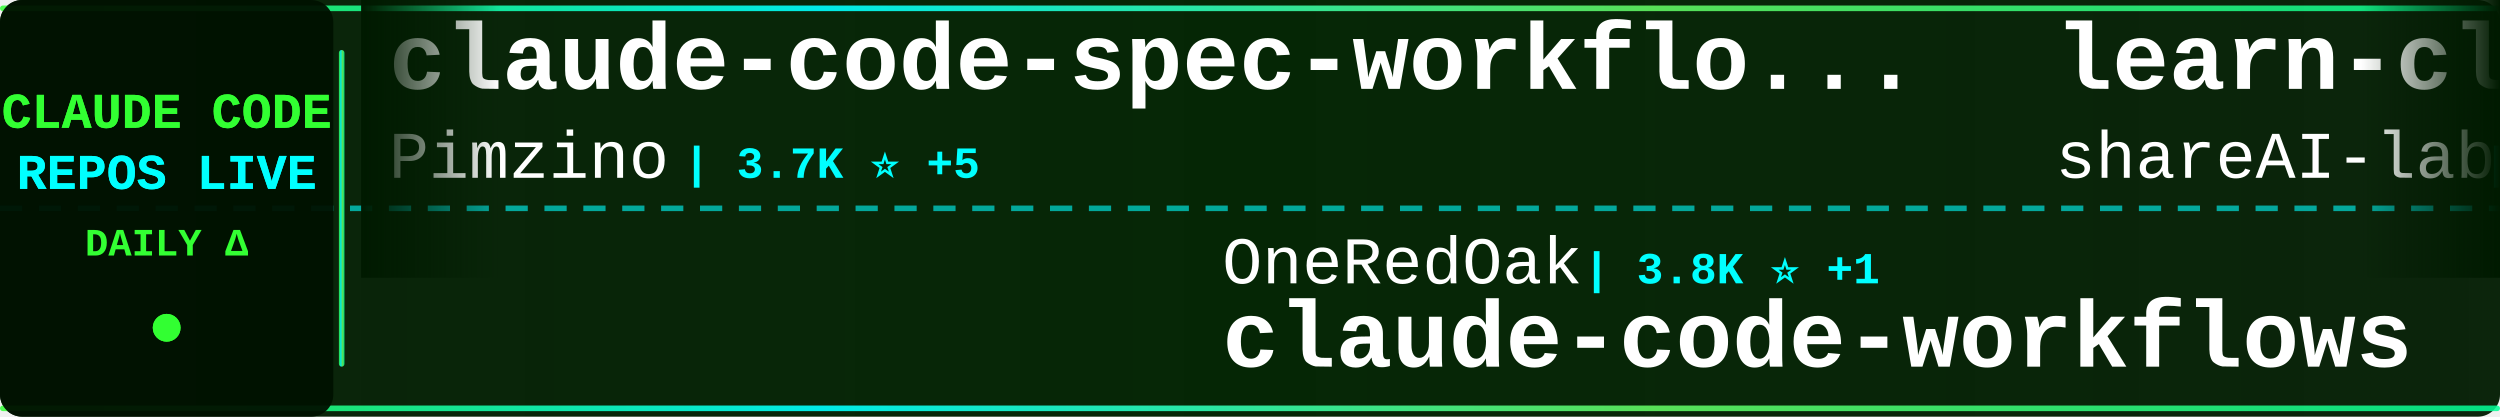
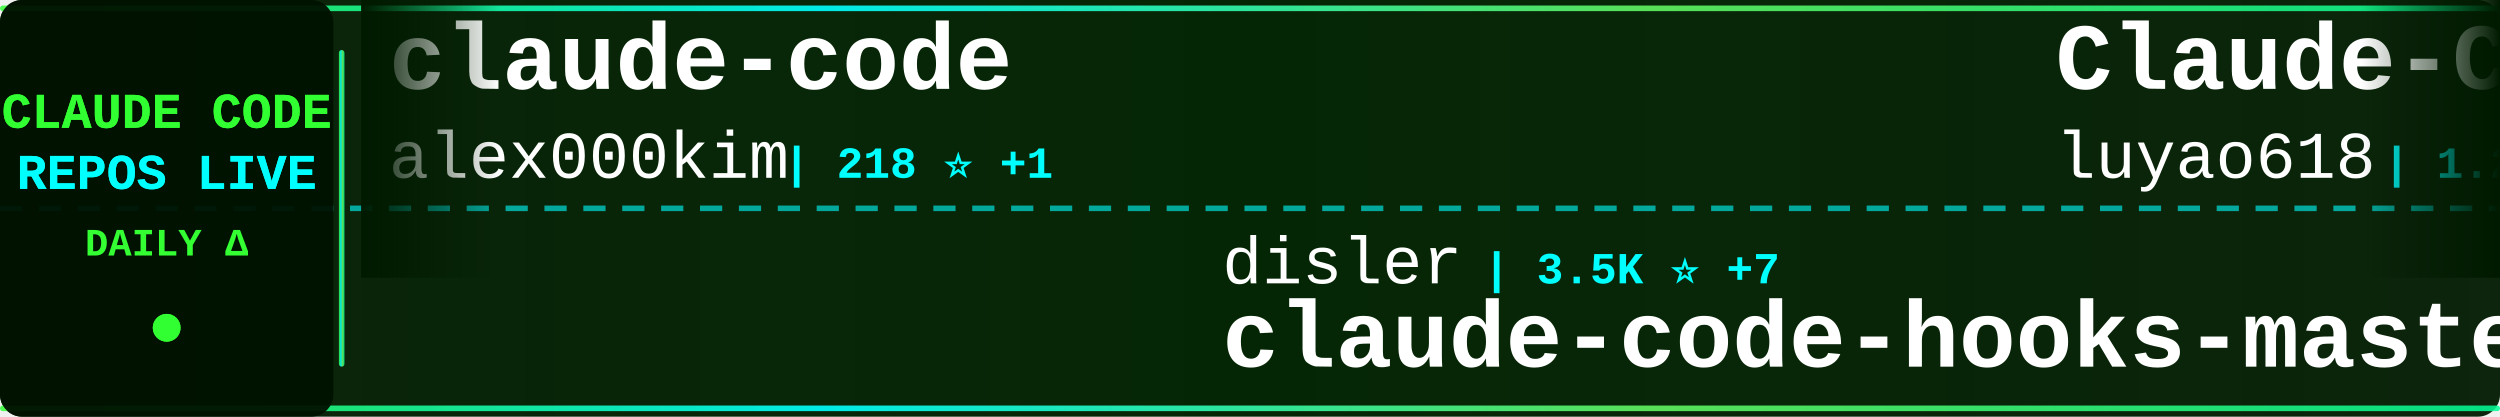
<svg xmlns="http://www.w3.org/2000/svg" width="900" height="150">
  <defs>
    <linearGradient id="tickerBg" x1="0%" y1="0%" x2="100%" y2="0%">
      <stop offset="0%" style="stop-color:#001a00;stop-opacity:0.95" />
      <stop offset="50%" style="stop-color:#002200;stop-opacity:0.98" />
      <stop offset="100%" style="stop-color:#001a00;stop-opacity:0.95" />
    </linearGradient>
    <linearGradient id="borderGrad" x1="0%" y1="0%" x2="100%" y2="0%">
      <stop offset="0%" style="stop-color:#33ff33;stop-opacity:0.85">
        <animate attributeName="stop-opacity" values="0.85;1;0.85" dur="2s" repeatCount="indefinite" />
      </stop>
      <stop offset="33%" style="stop-color:#00ffff;stop-opacity:0.9">
        <animate attributeName="stop-opacity" values="0.9;1;0.9" dur="2.2s" repeatCount="indefinite" />
      </stop>
      <stop offset="66%" style="stop-color:#66ff66;stop-opacity:0.85">
        <animate attributeName="stop-opacity" values="0.85;1;0.85" dur="1.8s" repeatCount="indefinite" />
      </stop>
      <stop offset="100%" style="stop-color:#00ff99;stop-opacity:0.85">
        <animate attributeName="stop-opacity" values="0.85;1;0.85" dur="2s" repeatCount="indefinite" />
      </stop>
    </linearGradient>
    <filter id="textGlow">
      <feGaussianBlur stdDeviation="0.1" result="coloredBlur" />
      <feMerge>
        <feMergeNode in="coloredBlur" />
        <feMergeNode in="SourceGraphic" />
      </feMerge>
    </filter>
    <filter id="metricGlow">
      <feGaussianBlur stdDeviation="0.2" result="coloredBlur" />
      <feMerge>
        <feMergeNode in="coloredBlur" />
        <feMergeNode in="SourceGraphic" />
      </feMerge>
    </filter>
    <linearGradient id="leftFade" x1="0%" y1="0%" x2="100%" y2="0%">
      <stop offset="0%" style="stop-color:#001a00;stop-opacity:1" />
      <stop offset="100%" style="stop-color:#001a00;stop-opacity:0" />
    </linearGradient>
    <linearGradient id="rightFade" x1="0%" y1="0%" x2="100%" y2="0%">
      <stop offset="0%" style="stop-color:#001a00;stop-opacity:0" />
      <stop offset="100%" style="stop-color:#001a00;stop-opacity:1" />
    </linearGradient>
  </defs>
  <rect width="900" height="150" fill="url(#tickerBg)" rx="8" />
  <rect x="0" y="2" width="900" height="2" fill="url(#borderGrad)" rx="1" />
  <rect x="0" y="146" width="900" height="2" fill="url(#borderGrad)" rx="1" />
  <line x1="0" y1="75" x2="900" y2="75" stroke="#00ffff" stroke-width="2" stroke-dasharray="8 6" opacity="0.6" />
  <rect x="0" y="0" width="120" height="150" fill="#001100" opacity="0.95" rx="8" />
  <text x="60" y="46" font-family="'Courier New', monospace" font-size="18" font-weight="bold" fill="#33ff33" text-anchor="middle" filter="url(#textGlow)">
    CLAUDE CODE
  </text>
  <text x="60" y="68" font-family="'Courier New', monospace" font-size="18" font-weight="bold" fill="#00ffff" text-anchor="middle" filter="url(#textGlow)">
    REPOS LIVE
  </text>
  <text x="60" y="92" font-family="'Courier New', monospace" font-size="14" font-weight="bold" fill="#33ff33" text-anchor="middle">
    DAILY Δ
  </text>
  <circle cx="60" cy="118" r="5" fill="#33ff33" filter="url(#metricGlow)">
    <animate attributeName="r" values="4;6;4" dur="1.5s" repeatCount="indefinite" />
    <animate attributeName="opacity" values="0.6;1;0.6" dur="1.5s" repeatCount="indefinite" />
  </circle>
  <rect x="122" y="18" width="2" height="114" fill="url(#borderGrad)" rx="1" />
  <clipPath id="tickerClip">
    <rect x="130" y="0" width="770" height="150" />
  </clipPath>
  <g clip-path="url(#tickerClip)">
    <g id="tickerItems">
      <animateTransform attributeName="transform" attributeType="XML" type="translate" from="0 0" to="-3000 0" dur="54s" repeatCount="indefinite" />
      <g transform="translate(0, 0)">
-         <text x="140" y="32" font-family="'Courier New', monospace" font-size="34" font-weight="bold" fill="#ffffff">claude-code-spec-workflo...</text>
-         <text x="140" y="64" font-family="'Courier New', monospace" font-size="24" font-weight="normal" fill="#ffffff" opacity="1.0">Pimzino</text>
-         <text x="246" y="64" font-family="'Courier New', monospace" font-size="16" font-weight="bold" fill="#00ffff"> | 3.7K ⭐ +5</text>
+         <text x="140" y="32" font-family="'Courier New', monospace" font-size="34" font-weight="bold" fill="#ffffff">claude-code</text>
+         <text x="140" y="64" font-family="'Courier New', monospace" font-size="24" font-weight="normal" fill="#ffffff" opacity="1.0">alex000kim</text>
+         <text x="282" y="64" font-family="'Courier New', monospace" font-size="16" font-weight="bold" fill="#00ffff"> | 218 ⭐ +1</text>
      </g>
      <g transform="translate(300, 0)">
-         <text x="140" y="102" font-family="'Courier New', monospace" font-size="24" font-weight="normal" fill="#ffffff" opacity="1.0">OneRedOak</text>
-         <text x="270" y="102" font-family="'Courier New', monospace" font-size="16" font-weight="bold" fill="#00ffff"> | 3.8K ⭐ +1</text>
-         <text x="140" y="132" font-family="'Courier New', monospace" font-size="34" font-weight="bold" fill="#ffffff">claude-code-workflows</text>
+         <text x="140" y="102" font-family="'Courier New', monospace" font-size="24" font-weight="normal" fill="#ffffff" opacity="1.0">disler</text>
+         <text x="234" y="102" font-family="'Courier New', monospace" font-size="16" font-weight="bold" fill="#00ffff"> | 3.5K ⭐ +7</text>
+         <text x="140" y="132" font-family="'Courier New', monospace" font-size="34" font-weight="bold" fill="#ffffff">claude-code-hooks-master...</text>
      </g>
      <g transform="translate(600, 0)">
-         <text x="140" y="32" font-family="'Courier New', monospace" font-size="34" font-weight="bold" fill="#ffffff">learn-claude-code</text>
-         <text x="140" y="64" font-family="'Courier New', monospace" font-size="24" font-weight="normal" fill="#ffffff" opacity="1.0">shareAI-lab</text>
-         <text x="294" y="64" font-family="'Courier New', monospace" font-size="16" font-weight="bold" fill="#00ffff"> | 54.8K ⭐ +190</text>
+         <text x="140" y="32" font-family="'Courier New', monospace" font-size="34" font-weight="bold" fill="#ffffff">Claude-Code-Source-Study</text>
+         <text x="140" y="64" font-family="'Courier New', monospace" font-size="24" font-weight="normal" fill="#ffffff" opacity="1.0">luyao618</text>
+         <text x="258" y="64" font-family="'Courier New', monospace" font-size="16" font-weight="bold" fill="#00ffff"> | 1.2K ⭐ +6</text>
      </g>
      <g transform="translate(900, 0)">
-         <text x="140" y="102" font-family="'Courier New', monospace" font-size="24" font-weight="normal" fill="#ffffff" opacity="1.0">sickn33</text>
-         <text x="246" y="102" font-family="'Courier New', monospace" font-size="16" font-weight="bold" fill="#00ffff"> | 34.0K ⭐ +166</text>
-         <text x="140" y="132" font-family="'Courier New', monospace" font-size="34" font-weight="bold" fill="#ffffff">antigravity-awesome-skil...</text>
+         <text x="140" y="102" font-family="'Courier New', monospace" font-size="24" font-weight="normal" fill="#ffffff" opacity="1.0">zebbern</text>
+         <text x="246" y="102" font-family="'Courier New', monospace" font-size="16" font-weight="bold" fill="#00ffff"> | 4.0K ⭐ +4</text>
+         <text x="140" y="132" font-family="'Courier New', monospace" font-size="34" font-weight="bold" fill="#ffffff">claude-code-guide</text>
      </g>
      <g transform="translate(1200, 0)">
-         <text x="140" y="32" font-family="'Courier New', monospace" font-size="34" font-weight="bold" fill="#ffffff">claude-code</text>
-         <text x="140" y="64" font-family="'Courier New', monospace" font-size="24" font-weight="normal" fill="#ffffff" opacity="1.0">T-Lab-CUHKSZ</text>
-         <text x="306" y="64" font-family="'Courier New', monospace" font-size="16" font-weight="bold" fill="#00ffff"> | 288 ⭐ +1</text>
+         <text x="140" y="32" font-family="'Courier New', monospace" font-size="34" font-weight="bold" fill="#ffffff">claude-code-book</text>
+         <text x="140" y="64" font-family="'Courier New', monospace" font-size="24" font-weight="normal" fill="#ffffff" opacity="1.0">lintsinghua</text>
+         <text x="294" y="64" font-family="'Courier New', monospace" font-size="16" font-weight="bold" fill="#00ffff"> | 2.8K ⭐ +14</text>
      </g>
      <g transform="translate(1500, 0)">
-         <text x="140" y="102" font-family="'Courier New', monospace" font-size="24" font-weight="normal" fill="#ffffff" opacity="1.0">Windy3f3f3f3f</text>
-         <text x="318" y="102" font-family="'Courier New', monospace" font-size="16" font-weight="bold" fill="#00ffff"> | 956 ⭐ +3</text>
-         <text x="140" y="132" font-family="'Courier New', monospace" font-size="34" font-weight="bold" fill="#ffffff">claude-code-from-scratch</text>
+         <text x="140" y="102" font-family="'Courier New', monospace" font-size="24" font-weight="normal" fill="#ffffff" opacity="1.0">777genius</text>
+         <text x="270" y="102" font-family="'Courier New', monospace" font-size="16" font-weight="bold" fill="#00ffff"> | 898 ⭐ +1</text>
+         <text x="140" y="132" font-family="'Courier New', monospace" font-size="34" font-weight="bold" fill="#ffffff">claude-code-source-code</text>
      </g>
      <g transform="translate(1800, 0)">
-         <text x="140" y="32" font-family="'Courier New', monospace" font-size="34" font-weight="bold" fill="#ffffff">collection-claude-code-s...</text>
-         <text x="140" y="64" font-family="'Courier New', monospace" font-size="24" font-weight="normal" fill="#ffffff" opacity="1.0">chauncygu</text>
-         <text x="270" y="64" font-family="'Courier New', monospace" font-size="16" font-weight="bold" fill="#00ffff"> | 2.2K ⭐ +11</text>
+         <text x="140" y="32" font-family="'Courier New', monospace" font-size="34" font-weight="bold" fill="#ffffff">Claude-code</text>
+         <text x="140" y="64" font-family="'Courier New', monospace" font-size="24" font-weight="normal" fill="#ffffff" opacity="1.0">fazxes</text>
+         <text x="234" y="64" font-family="'Courier New', monospace" font-size="16" font-weight="bold" fill="#00ffff"> | 207 ⭐</text>
      </g>
      <g transform="translate(2100, 0)">
-         <text x="140" y="102" font-family="'Courier New', monospace" font-size="24" font-weight="normal" fill="#ffffff" opacity="1.0">luongnv89</text>
-         <text x="270" y="102" font-family="'Courier New', monospace" font-size="16" font-weight="bold" fill="#00ffff"> | 27.6K ⭐ +165</text>
-         <text x="140" y="132" font-family="'Courier New', monospace" font-size="34" font-weight="bold" fill="#ffffff">claude-howto</text>
+         <text x="140" y="102" font-family="'Courier New', monospace" font-size="24" font-weight="normal" fill="#ffffff" opacity="1.0">guanshan</text>
+         <text x="258" y="102" font-family="'Courier New', monospace" font-size="16" font-weight="bold" fill="#00ffff"> | 55 ⭐</text>
+         <text x="140" y="132" font-family="'Courier New', monospace" font-size="34" font-weight="bold" fill="#ffffff">ClaudeCode</text>
      </g>
      <g transform="translate(2400, 0)">
-         <text x="140" y="32" font-family="'Courier New', monospace" font-size="34" font-weight="bold" fill="#ffffff">Claude-code</text>
-         <text x="140" y="64" font-family="'Courier New', monospace" font-size="24" font-weight="normal" fill="#ffffff" opacity="1.0">zstmfhy</text>
-         <text x="246" y="64" font-family="'Courier New', monospace" font-size="16" font-weight="bold" fill="#00ffff"> | 192 ⭐</text>
+         <text x="140" y="32" font-family="'Courier New', monospace" font-size="34" font-weight="bold" fill="#ffffff">antigravity-awesome-skil...</text>
+         <text x="140" y="64" font-family="'Courier New', monospace" font-size="24" font-weight="normal" fill="#ffffff" opacity="1.0">sickn33</text>
+         <text x="246" y="64" font-family="'Courier New', monospace" font-size="16" font-weight="bold" fill="#00ffff"> | 34.0K ⭐ +161</text>
      </g>
      <g transform="translate(2700, 0)">
-         <text x="140" y="102" font-family="'Courier New', monospace" font-size="24" font-weight="normal" fill="#ffffff" opacity="1.0">frankbria</text>
-         <text x="270" y="102" font-family="'Courier New', monospace" font-size="16" font-weight="bold" fill="#00ffff"> | 8.7K ⭐ +17</text>
-         <text x="140" y="132" font-family="'Courier New', monospace" font-size="34" font-weight="bold" fill="#ffffff">ralph-claude-code</text>
+         <text x="140" y="102" font-family="'Courier New', monospace" font-size="24" font-weight="normal" fill="#ffffff" opacity="1.0">anthropics</text>
+         <text x="282" y="102" font-family="'Courier New', monospace" font-size="16" font-weight="bold" fill="#00ffff"> | 120.6K ⭐ +519</text>
+         <text x="140" y="132" font-family="'Courier New', monospace" font-size="34" font-weight="bold" fill="#ffffff">skills</text>
      </g>
      <g transform="translate(3000, 0)">
-         <text x="140" y="32" font-family="'Courier New', monospace" font-size="34" font-weight="bold" fill="#ffffff">claude-code-spec-workflo...</text>
-         <text x="140" y="64" font-family="'Courier New', monospace" font-size="24" font-weight="normal" fill="#ffffff" opacity="1.0">Pimzino</text>
-         <text x="246" y="64" font-family="'Courier New', monospace" font-size="16" font-weight="bold" fill="#00ffff"> | 3.7K ⭐ +5</text>
+         <text x="140" y="32" font-family="'Courier New', monospace" font-size="34" font-weight="bold" fill="#ffffff">claude-code</text>
+         <text x="140" y="64" font-family="'Courier New', monospace" font-size="24" font-weight="normal" fill="#ffffff" opacity="1.0">alex000kim</text>
+         <text x="282" y="64" font-family="'Courier New', monospace" font-size="16" font-weight="bold" fill="#00ffff"> | 218 ⭐ +1</text>
      </g>
      <g transform="translate(3300, 0)">
-         <text x="140" y="102" font-family="'Courier New', monospace" font-size="24" font-weight="normal" fill="#ffffff" opacity="1.0">OneRedOak</text>
-         <text x="270" y="102" font-family="'Courier New', monospace" font-size="16" font-weight="bold" fill="#00ffff"> | 3.8K ⭐ +1</text>
-         <text x="140" y="132" font-family="'Courier New', monospace" font-size="34" font-weight="bold" fill="#ffffff">claude-code-workflows</text>
+         <text x="140" y="102" font-family="'Courier New', monospace" font-size="24" font-weight="normal" fill="#ffffff" opacity="1.0">disler</text>
+         <text x="234" y="102" font-family="'Courier New', monospace" font-size="16" font-weight="bold" fill="#00ffff"> | 3.5K ⭐ +7</text>
+         <text x="140" y="132" font-family="'Courier New', monospace" font-size="34" font-weight="bold" fill="#ffffff">claude-code-hooks-master...</text>
      </g>
      <g transform="translate(3600, 0)">
-         <text x="140" y="32" font-family="'Courier New', monospace" font-size="34" font-weight="bold" fill="#ffffff">learn-claude-code</text>
-         <text x="140" y="64" font-family="'Courier New', monospace" font-size="24" font-weight="normal" fill="#ffffff" opacity="1.0">shareAI-lab</text>
-         <text x="294" y="64" font-family="'Courier New', monospace" font-size="16" font-weight="bold" fill="#00ffff"> | 54.8K ⭐ +190</text>
+         <text x="140" y="32" font-family="'Courier New', monospace" font-size="34" font-weight="bold" fill="#ffffff">Claude-Code-Source-Study</text>
+         <text x="140" y="64" font-family="'Courier New', monospace" font-size="24" font-weight="normal" fill="#ffffff" opacity="1.0">luyao618</text>
+         <text x="258" y="64" font-family="'Courier New', monospace" font-size="16" font-weight="bold" fill="#00ffff"> | 1.2K ⭐ +6</text>
      </g>
      <g transform="translate(3900, 0)">
-         <text x="140" y="102" font-family="'Courier New', monospace" font-size="24" font-weight="normal" fill="#ffffff" opacity="1.0">sickn33</text>
-         <text x="246" y="102" font-family="'Courier New', monospace" font-size="16" font-weight="bold" fill="#00ffff"> | 34.0K ⭐ +166</text>
-         <text x="140" y="132" font-family="'Courier New', monospace" font-size="34" font-weight="bold" fill="#ffffff">antigravity-awesome-skil...</text>
+         <text x="140" y="102" font-family="'Courier New', monospace" font-size="24" font-weight="normal" fill="#ffffff" opacity="1.0">zebbern</text>
+         <text x="246" y="102" font-family="'Courier New', monospace" font-size="16" font-weight="bold" fill="#00ffff"> | 4.0K ⭐ +4</text>
+         <text x="140" y="132" font-family="'Courier New', monospace" font-size="34" font-weight="bold" fill="#ffffff">claude-code-guide</text>
      </g>
    </g>
  </g>
  <rect x="130" y="0" width="50" height="100" fill="url(#leftFade)" />
  <rect x="850" y="0" width="50" height="100" fill="url(#rightFade)" />
</svg>
